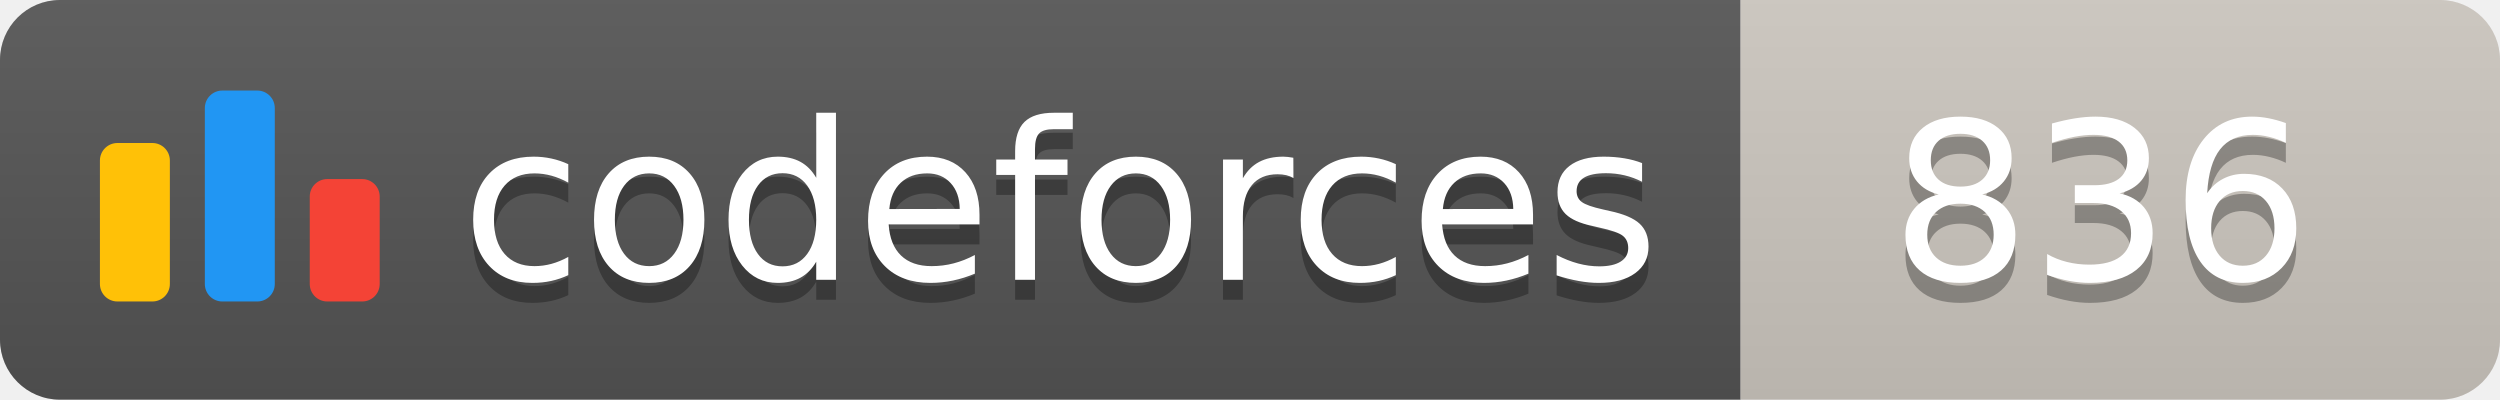
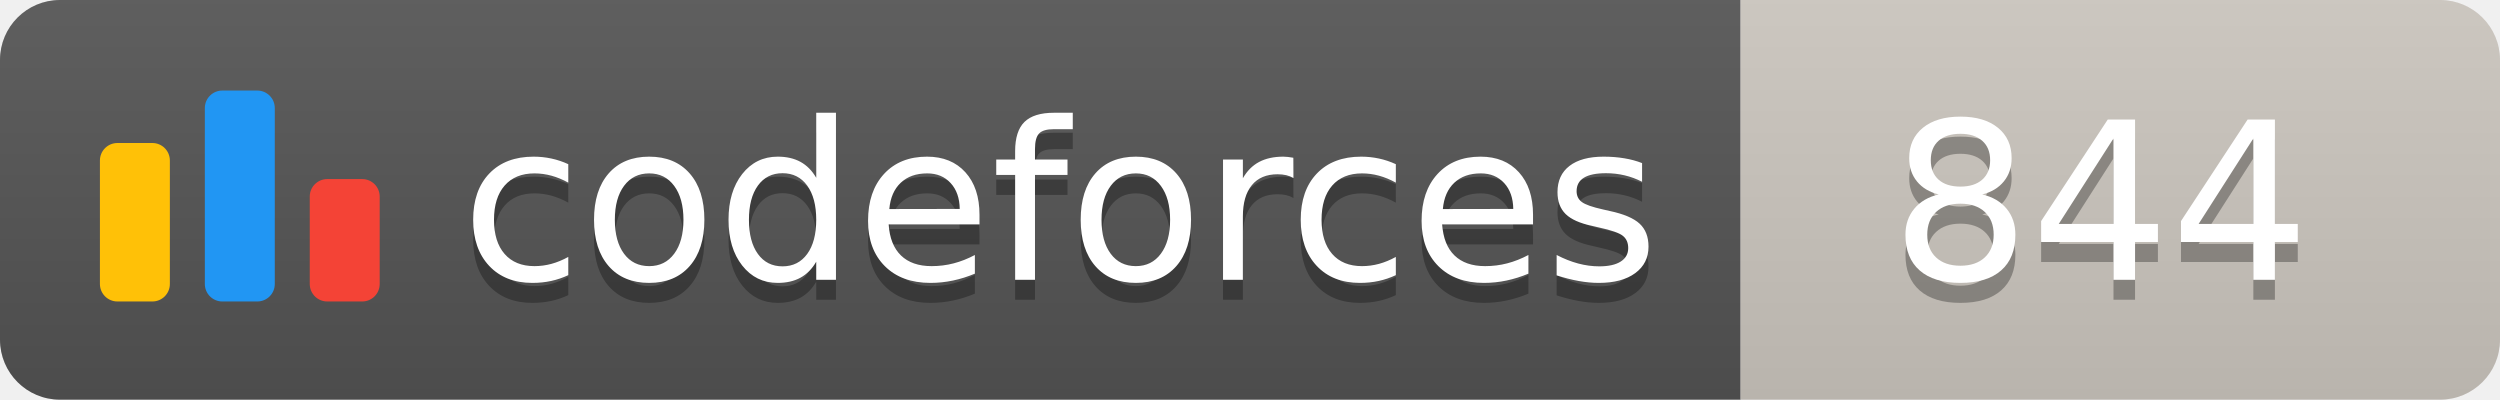
<svg xmlns="http://www.w3.org/2000/svg" width="125.1" height="20">
  <linearGradient id="smooth" x2="0" y2="100%">
    <stop offset="0" stop-color="#bbb" stop-opacity=".1" />
    <stop offset="1" stop-opacity=".1" />
  </linearGradient>
  <clipPath id="round">
    <rect width="125.1" height="20" rx="3" fill="#fff" />
  </clipPath>
  <g clip-path="url(#round)">
    <rect width="87.1" height="20" fill="#555" />
    <rect x="87.1" width="38.0" height="20" fill="#cec8c1" />
    <rect width="125.1" height="20" fill="url(#smooth)" />
  </g>
  <g fill="#fff" text-anchor="middle" font-family="DejaVu Sans,Verdana,Geneva,sans-serif" font-size="110">
    <svg x="5" y="3" class="logo" width="14" height="14" viewBox="0 0 32 25" fill="none">
      <rect y="6" width="8" height="18.125" rx="2" fill="#FFC107" />
      <rect x="24" y="10.125" width="8" height="14" rx="2" fill="#F44336" />
      <rect x="12" width="8" height="24.125" rx="2" fill="#2196F3" />
    </svg>
    <text x="530.5" y="150" fill="#010101" fill-opacity=".3" transform="scale(0.1)" textLength="601.0" lengthAdjust="spacing">codeforces
        </text>
    <text x="530.5" y="140" transform="scale(0.1)" textLength="601.0" lengthAdjust="spacing">codeforces</text>
-     <text x="1051.0" y="150" fill="#010101" fill-opacity=".3" transform="scale(0.1)" textLength="280.0" lengthAdjust="spacing">836
+     <text x="1051.0" y="150" fill="#010101" fill-opacity=".3" transform="scale(0.1)" textLength="280.0" lengthAdjust="spacing">844
        </text>
-     <text x="1051.0" y="140" transform="scale(0.1)" textLength="280.0" lengthAdjust="spacing">836</text>
+     <text x="1051.0" y="140" transform="scale(0.1)" textLength="280.0" lengthAdjust="spacing">844</text>
  </g>
</svg>
